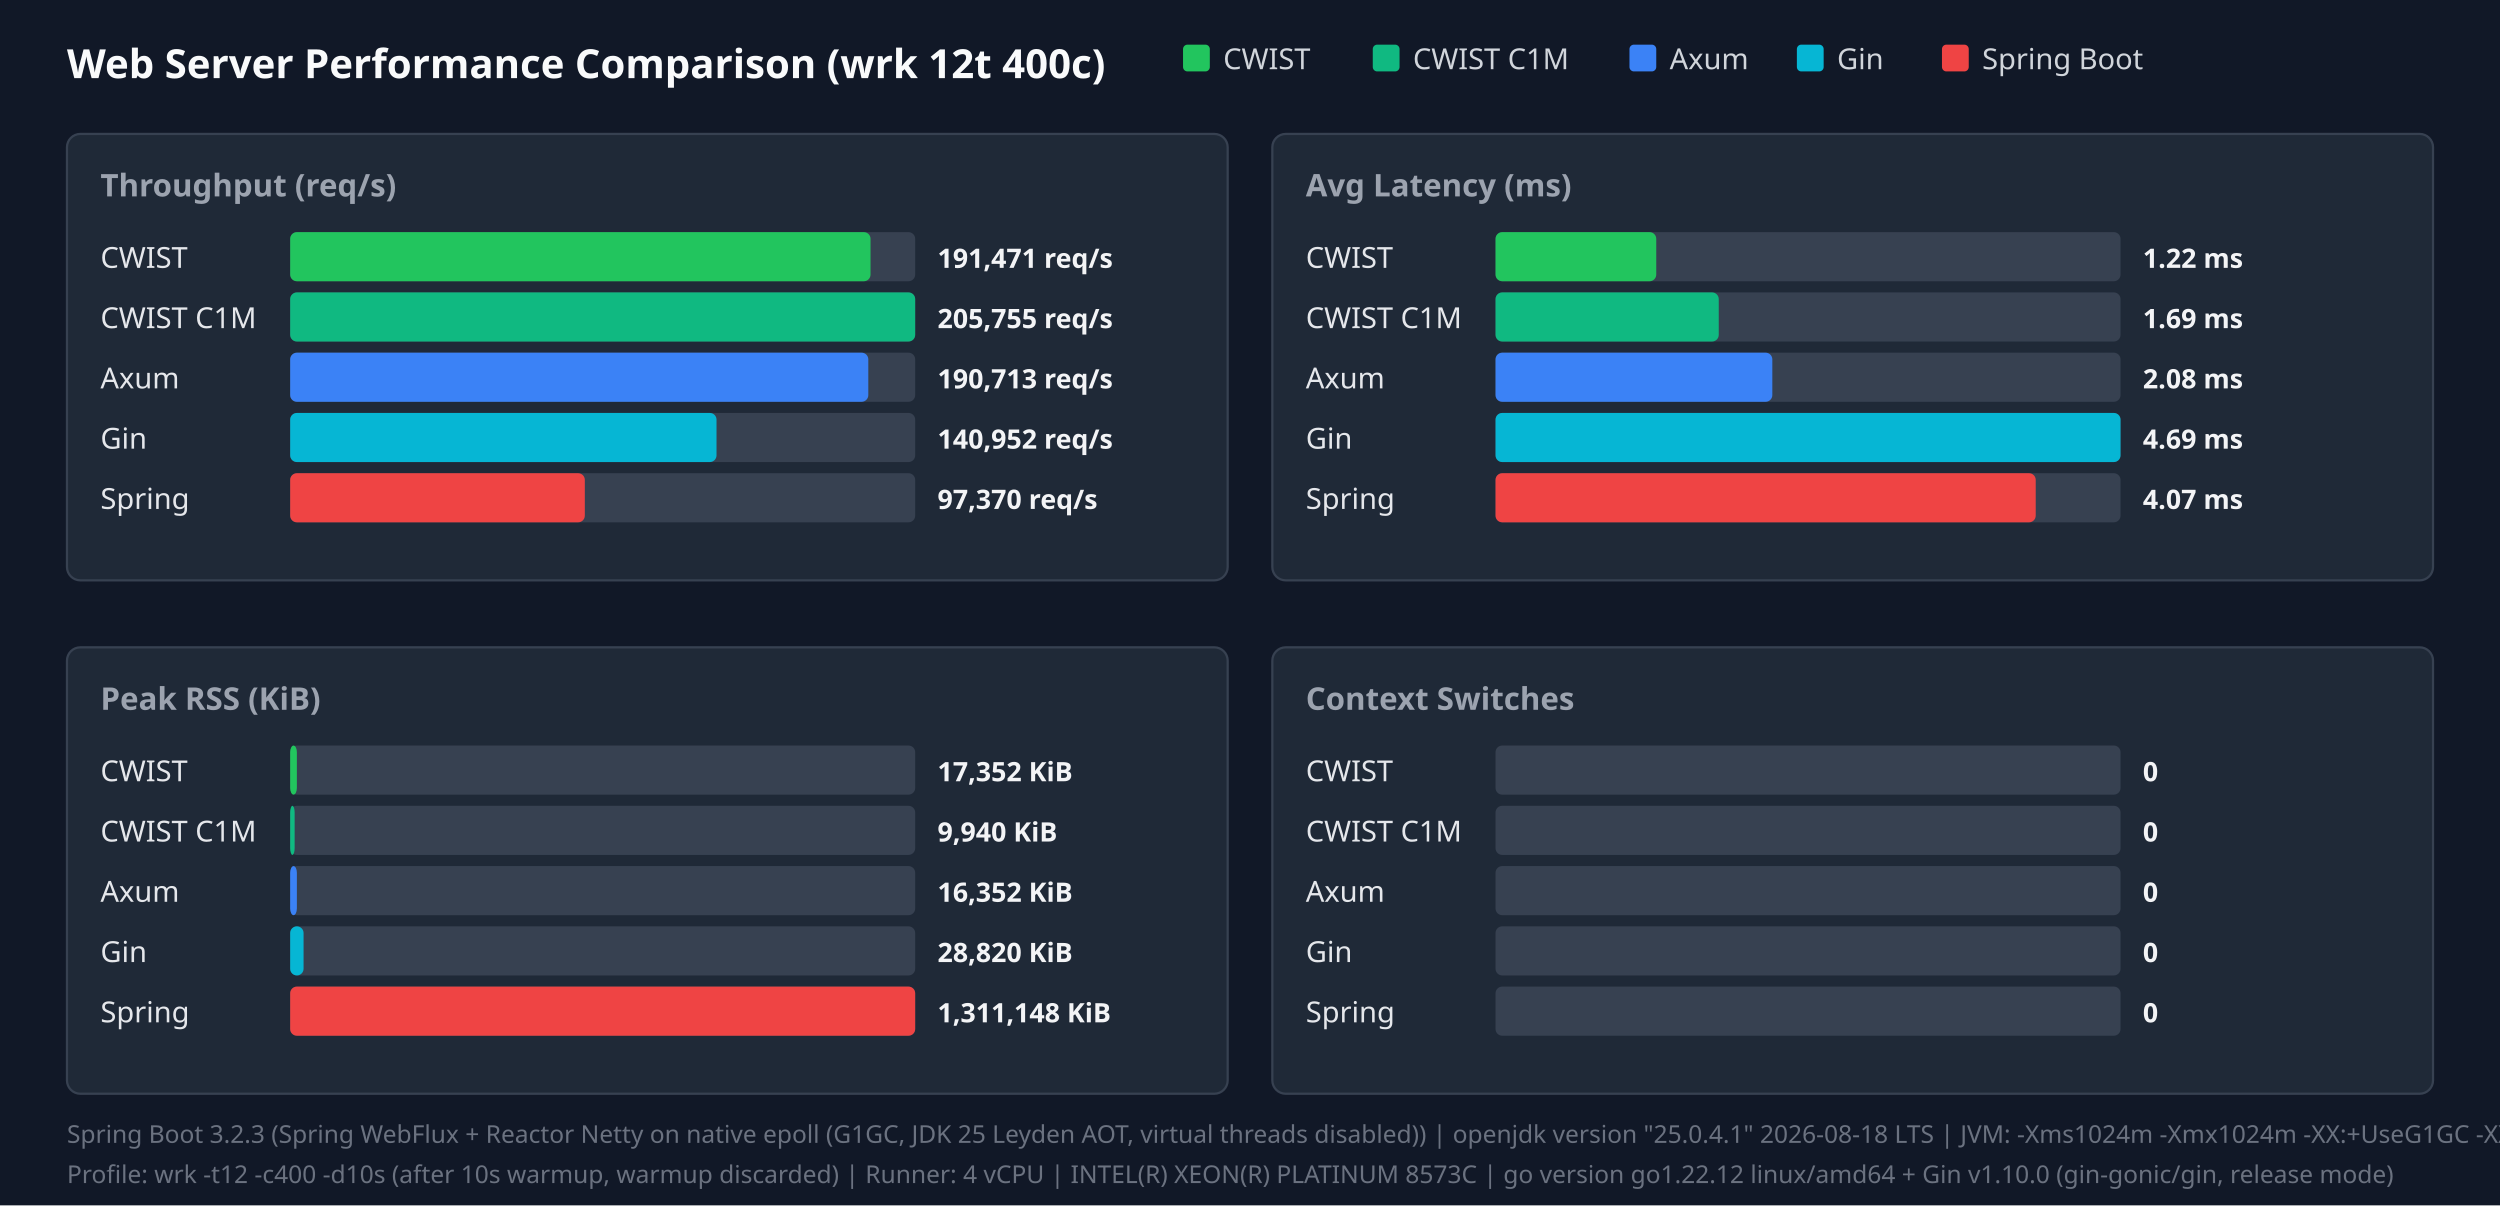
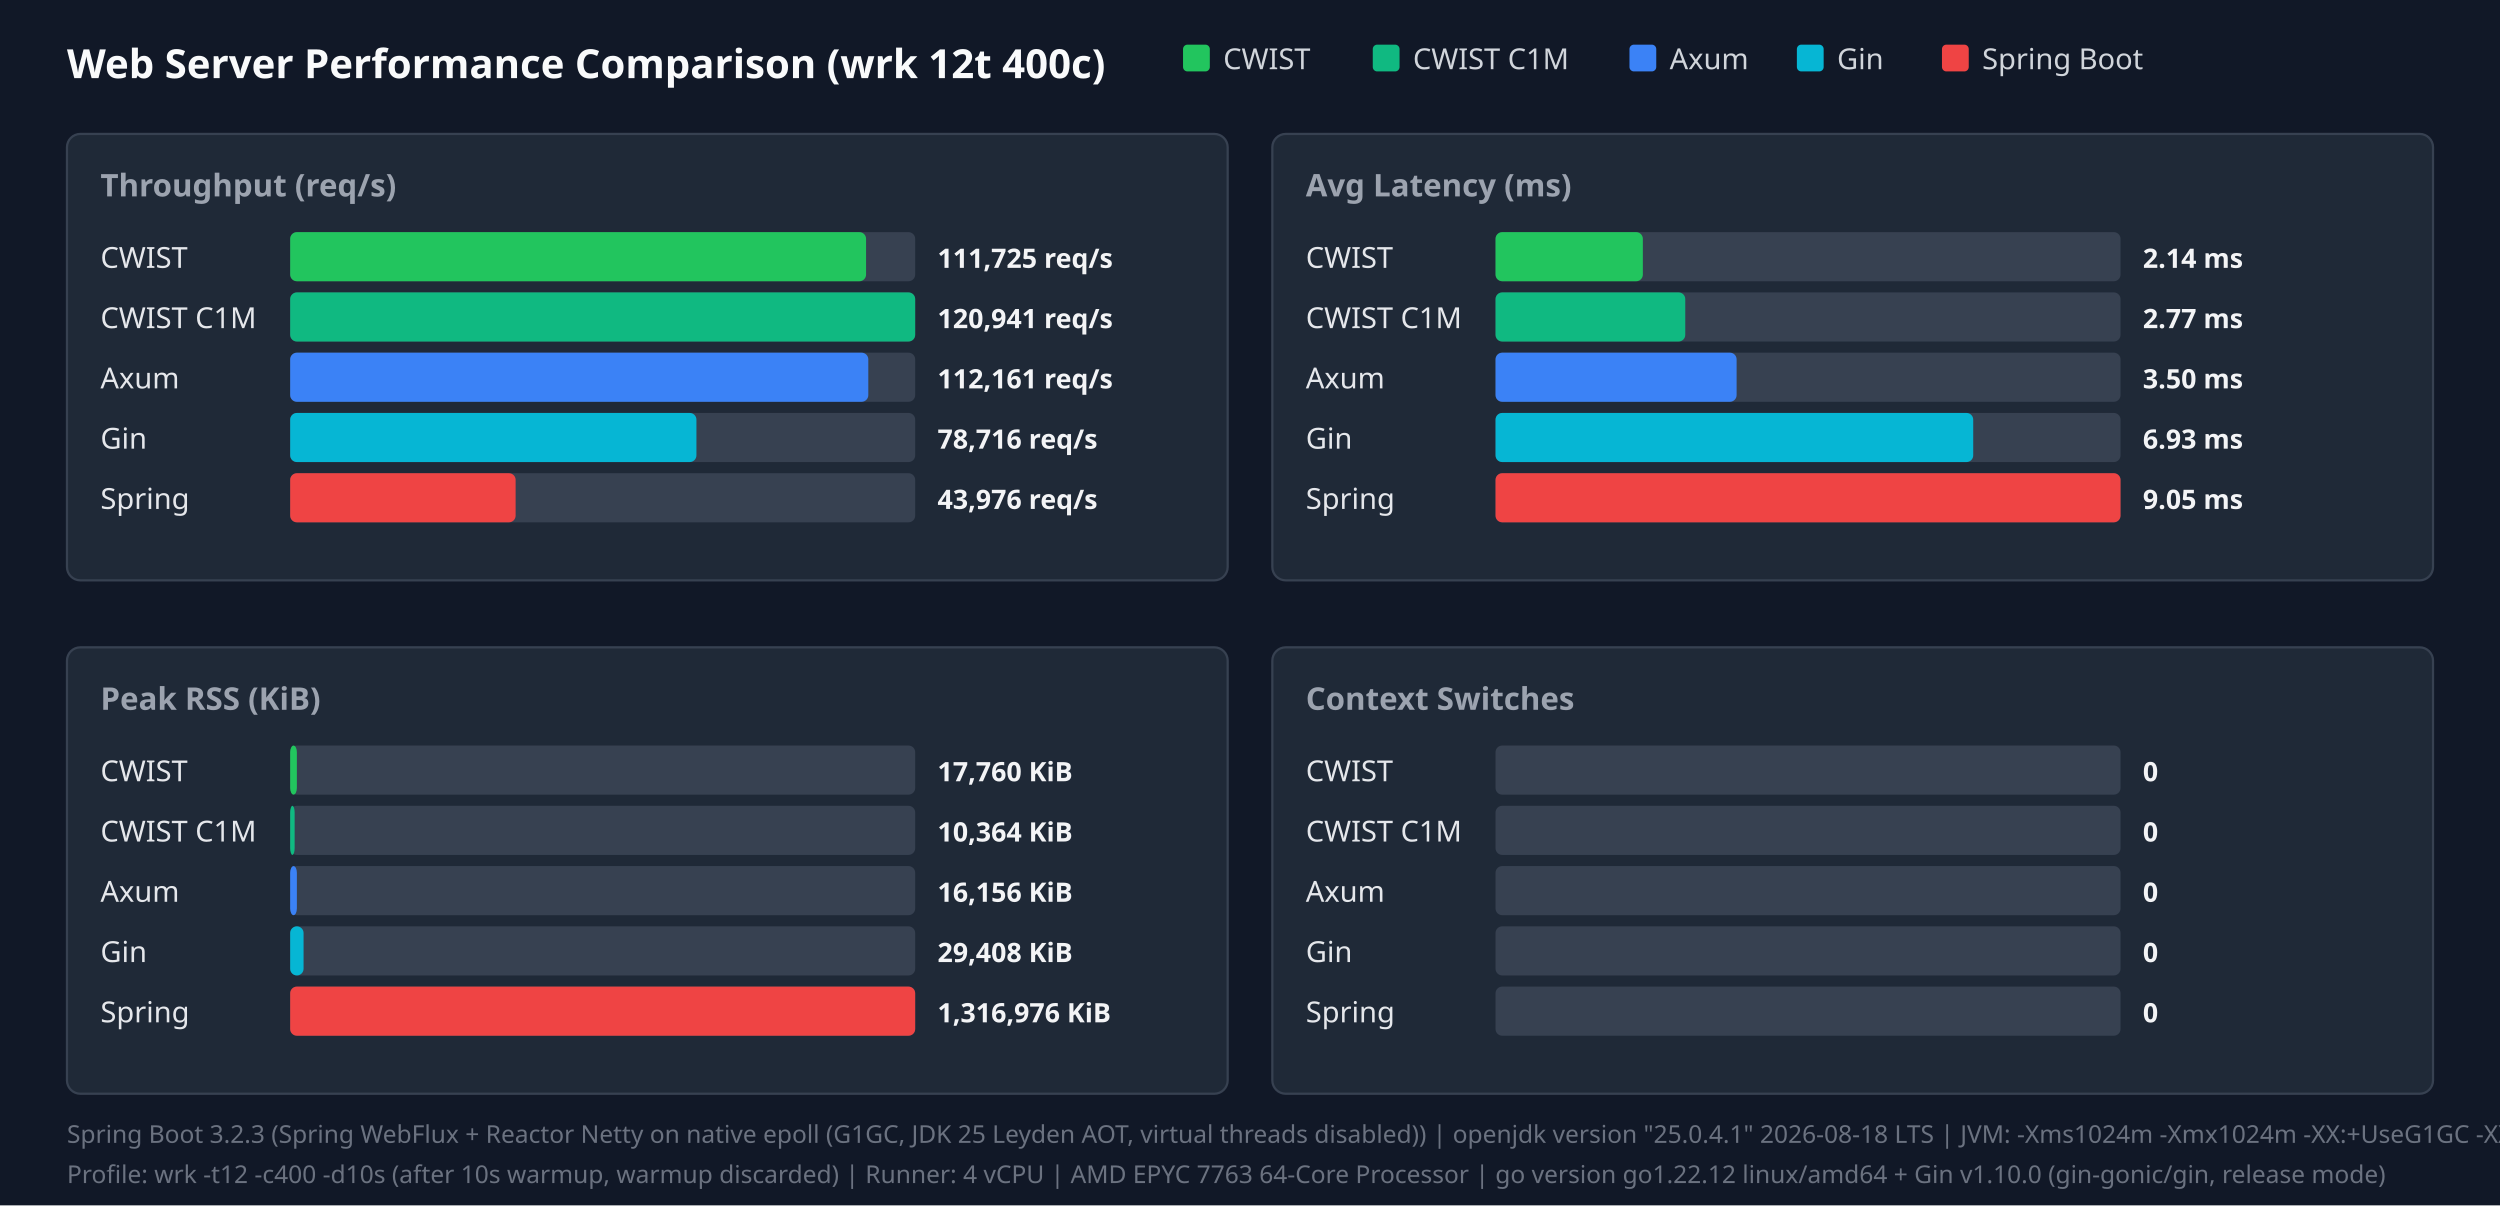
<svg xmlns="http://www.w3.org/2000/svg" width="1120" height="540" viewBox="0 0 1120 540">
  <style>.title{font:18px sans-serif;font-weight:bold;fill:#f9fafb}.panel-title{font:14px sans-serif;font-weight:600;fill:#9ca3af}.legend{font:13px sans-serif;fill:#d1d5db}.bar-label{font:13px sans-serif;font-weight:500;fill:#e5e7eb}.bar-val{font:12px sans-serif;font-weight:bold;fill:#f3f4f6}.footer{font:11px sans-serif;fill:#6b7280}</style>
  <rect width="100%" height="100%" fill="#111827" />
  <text x="30" y="35" class="title">Web Server Performance Comparison (wrk 12t 400c)</text>
  <rect x="530" y="20" width="12" height="12" fill="#22c55e" rx="2" />
  <text x="548" y="31" class="legend">CWIST</text>
  <rect x="615" y="20" width="12" height="12" fill="#10b981" rx="2" />
  <text x="633" y="31" class="legend">CWIST C1M</text>
  <rect x="730" y="20" width="12" height="12" fill="#3b82f6" rx="2" />
  <text x="748" y="31" class="legend">Axum</text>
  <rect x="805" y="20" width="12" height="12" fill="#06b6d4" rx="2" />
  <text x="823" y="31" class="legend">Gin</text>
  <rect x="870" y="20" width="12" height="12" fill="#ef4444" rx="2" />
  <text x="888" y="31" class="legend">Spring Boot</text>
  <rect x="30" y="60" width="520" height="200" fill="#1f2937" rx="6" stroke="#374151" />
  <text x="45" y="88" class="panel-title">Throughput (req/s)</text>
  <text x="45" y="120" class="bar-label">CWIST</text>
  <rect x="130" y="104" width="280" height="22" fill="#374151" rx="3" />
-   <rect x="130" y="104" width="260" height="22" fill="#22c55e" rx="3" />
-   <text x="420" y="120" class="bar-val">191,471 req/s</text>
+   <rect x="130" y="104" width="258" height="22" fill="#22c55e" rx="3" />
+   <text x="420" y="120" class="bar-val">111,725 req/s</text>
  <text x="45" y="147" class="bar-label">CWIST C1M</text>
  <rect x="130" y="131" width="280" height="22" fill="#374151" rx="3" />
  <rect x="130" y="131" width="280" height="22" fill="#10b981" rx="3" />
-   <text x="420" y="147" class="bar-val">205,755 req/s</text>
+   <text x="420" y="147" class="bar-val">120,941 req/s</text>
  <text x="45" y="174" class="bar-label">Axum</text>
  <rect x="130" y="158" width="280" height="22" fill="#374151" rx="3" />
  <rect x="130" y="158" width="259" height="22" fill="#3b82f6" rx="3" />
-   <text x="420" y="174" class="bar-val">190,713 req/s</text>
+   <text x="420" y="174" class="bar-val">112,161 req/s</text>
  <text x="45" y="201" class="bar-label">Gin</text>
  <rect x="130" y="185" width="280" height="22" fill="#374151" rx="3" />
-   <rect x="130" y="185" width="191" height="22" fill="#06b6d4" rx="3" />
-   <text x="420" y="201" class="bar-val">140,952 req/s</text>
+   <rect x="130" y="185" width="182" height="22" fill="#06b6d4" rx="3" />
+   <text x="420" y="201" class="bar-val">78,716 req/s</text>
  <text x="45" y="228" class="bar-label">Spring</text>
  <rect x="130" y="212" width="280" height="22" fill="#374151" rx="3" />
-   <rect x="130" y="212" width="132" height="22" fill="#ef4444" rx="3" />
-   <text x="420" y="228" class="bar-val">97,370 req/s</text>
+   <rect x="130" y="212" width="101" height="22" fill="#ef4444" rx="3" />
+   <text x="420" y="228" class="bar-val">43,976 req/s</text>
  <rect x="570" y="60" width="520" height="200" fill="#1f2937" rx="6" stroke="#374151" />
  <text x="585" y="88" class="panel-title">Avg Latency (ms)</text>
  <text x="585" y="120" class="bar-label">CWIST</text>
  <rect x="670" y="104" width="280" height="22" fill="#374151" rx="3" />
-   <rect x="670" y="104" width="72" height="22" fill="#22c55e" rx="3" />
-   <text x="960" y="120" class="bar-val">1.22 ms</text>
+   <rect x="670" y="104" width="66" height="22" fill="#22c55e" rx="3" />
+   <text x="960" y="120" class="bar-val">2.14 ms</text>
  <text x="585" y="147" class="bar-label">CWIST C1M</text>
  <rect x="670" y="131" width="280" height="22" fill="#374151" rx="3" />
-   <rect x="670" y="131" width="100" height="22" fill="#10b981" rx="3" />
-   <text x="960" y="147" class="bar-val">1.69 ms</text>
+   <rect x="670" y="131" width="85" height="22" fill="#10b981" rx="3" />
+   <text x="960" y="147" class="bar-val">2.77 ms</text>
  <text x="585" y="174" class="bar-label">Axum</text>
  <rect x="670" y="158" width="280" height="22" fill="#374151" rx="3" />
-   <rect x="670" y="158" width="124" height="22" fill="#3b82f6" rx="3" />
-   <text x="960" y="174" class="bar-val">2.08 ms</text>
+   <rect x="670" y="158" width="108" height="22" fill="#3b82f6" rx="3" />
+   <text x="960" y="174" class="bar-val">3.50 ms</text>
  <text x="585" y="201" class="bar-label">Gin</text>
  <rect x="670" y="185" width="280" height="22" fill="#374151" rx="3" />
-   <rect x="670" y="185" width="280" height="22" fill="#06b6d4" rx="3" />
-   <text x="960" y="201" class="bar-val">4.69 ms</text>
+   <rect x="670" y="185" width="214" height="22" fill="#06b6d4" rx="3" />
+   <text x="960" y="201" class="bar-val">6.93 ms</text>
  <text x="585" y="228" class="bar-label">Spring</text>
  <rect x="670" y="212" width="280" height="22" fill="#374151" rx="3" />
-   <rect x="670" y="212" width="242" height="22" fill="#ef4444" rx="3" />
-   <text x="960" y="228" class="bar-val">4.07 ms</text>
+   <rect x="670" y="212" width="280" height="22" fill="#ef4444" rx="3" />
+   <text x="960" y="228" class="bar-val">9.05 ms</text>
  <rect x="30" y="290" width="520" height="200" fill="#1f2937" rx="6" stroke="#374151" />
  <text x="45" y="318" class="panel-title">Peak RSS (KiB)</text>
  <text x="45" y="350" class="bar-label">CWIST</text>
  <rect x="130" y="334" width="280" height="22" fill="#374151" rx="3" />
  <rect x="130" y="334" width="3" height="22" fill="#22c55e" rx="3" />
-   <text x="420" y="350" class="bar-val">17,352 KiB</text>
+   <text x="420" y="350" class="bar-val">17,760 KiB</text>
  <text x="45" y="377" class="bar-label">CWIST C1M</text>
  <rect x="130" y="361" width="280" height="22" fill="#374151" rx="3" />
  <rect x="130" y="361" width="2" height="22" fill="#10b981" rx="3" />
-   <text x="420" y="377" class="bar-val">9,940 KiB</text>
+   <text x="420" y="377" class="bar-val">10,364 KiB</text>
  <text x="45" y="404" class="bar-label">Axum</text>
  <rect x="130" y="388" width="280" height="22" fill="#374151" rx="3" />
  <rect x="130" y="388" width="3" height="22" fill="#3b82f6" rx="3" />
-   <text x="420" y="404" class="bar-val">16,352 KiB</text>
+   <text x="420" y="404" class="bar-val">16,156 KiB</text>
  <text x="45" y="431" class="bar-label">Gin</text>
  <rect x="130" y="415" width="280" height="22" fill="#374151" rx="3" />
  <rect x="130" y="415" width="6" height="22" fill="#06b6d4" rx="3" />
-   <text x="420" y="431" class="bar-val">28,820 KiB</text>
+   <text x="420" y="431" class="bar-val">29,408 KiB</text>
  <text x="45" y="458" class="bar-label">Spring</text>
  <rect x="130" y="442" width="280" height="22" fill="#374151" rx="3" />
  <rect x="130" y="442" width="280" height="22" fill="#ef4444" rx="3" />
-   <text x="420" y="458" class="bar-val">1,311,148 KiB</text>
+   <text x="420" y="458" class="bar-val">1,316,976 KiB</text>
  <rect x="570" y="290" width="520" height="200" fill="#1f2937" rx="6" stroke="#374151" />
  <text x="585" y="318" class="panel-title">Context Switches</text>
  <text x="585" y="350" class="bar-label">CWIST</text>
  <rect x="670" y="334" width="280" height="22" fill="#374151" rx="3" />
  <text x="960" y="350" class="bar-val">0</text>
  <text x="585" y="377" class="bar-label">CWIST C1M</text>
  <rect x="670" y="361" width="280" height="22" fill="#374151" rx="3" />
  <text x="960" y="377" class="bar-val">0</text>
  <text x="585" y="404" class="bar-label">Axum</text>
  <rect x="670" y="388" width="280" height="22" fill="#374151" rx="3" />
  <text x="960" y="404" class="bar-val">0</text>
  <text x="585" y="431" class="bar-label">Gin</text>
  <rect x="670" y="415" width="280" height="22" fill="#374151" rx="3" />
  <text x="960" y="431" class="bar-val">0</text>
  <text x="585" y="458" class="bar-label">Spring</text>
  <rect x="670" y="442" width="280" height="22" fill="#374151" rx="3" />
  <text x="960" y="458" class="bar-val">0</text>
  <text x="30" y="512" class="footer">Spring Boot 3.2.3 (Spring WebFlux + Reactor Netty on native epoll (G1GC, JDK 25 Leyden AOT, virtual threads disabled)) | openjdk version "25.0.4.1" 2026-08-18 LTS | JVM: -Xms1024m -Xmx1024m   -XX:+UseG1GC -XX:GCTimeRatio=99 -XX:G1HeapRegionSize=1m   -XX:+AlwaysPreTouch   -XX:CompileThreshold=1500 -XX:CICompilerCount=4   -Djava.security.egd=file:/dev/urandom   -Djava.net.preferIPv4Stack=true   -Dio.netty.allocator.type=pooled   -Dio.netty.leakDetection.level=disabled   -Dio.netty.buffer.checkBounds=false   -Dio.netty.buffer.checkAccessible=false   -Dreactor.netty.ioWorkerCount=4   -Xlog:gc*:file=/tmp/spring_gc.log:time,uptime,level,tags -XX:+AOTClassLinking -XX:AOTCache=/tmp/spring_bench/app.aot (JEP 483 + JEP 514 single-step AOT)</text>
-   <text x="30" y="530" class="footer">Profile: wrk -t12 -c400 -d10s (after 10s warmup, warmup discarded) | Runner: 4 vCPU | INTEL(R) XEON(R) PLATINUM 8573C | go version go1.22.12 linux/amd64 + Gin v1.10.0 (gin-gonic/gin, release mode)</text>
+   <text x="30" y="530" class="footer">Profile: wrk -t12 -c400 -d10s (after 10s warmup, warmup discarded) | Runner: 4 vCPU | AMD EPYC 7763 64-Core Processor | go version go1.22.12 linux/amd64 + Gin v1.10.0 (gin-gonic/gin, release mode)</text>
</svg>
